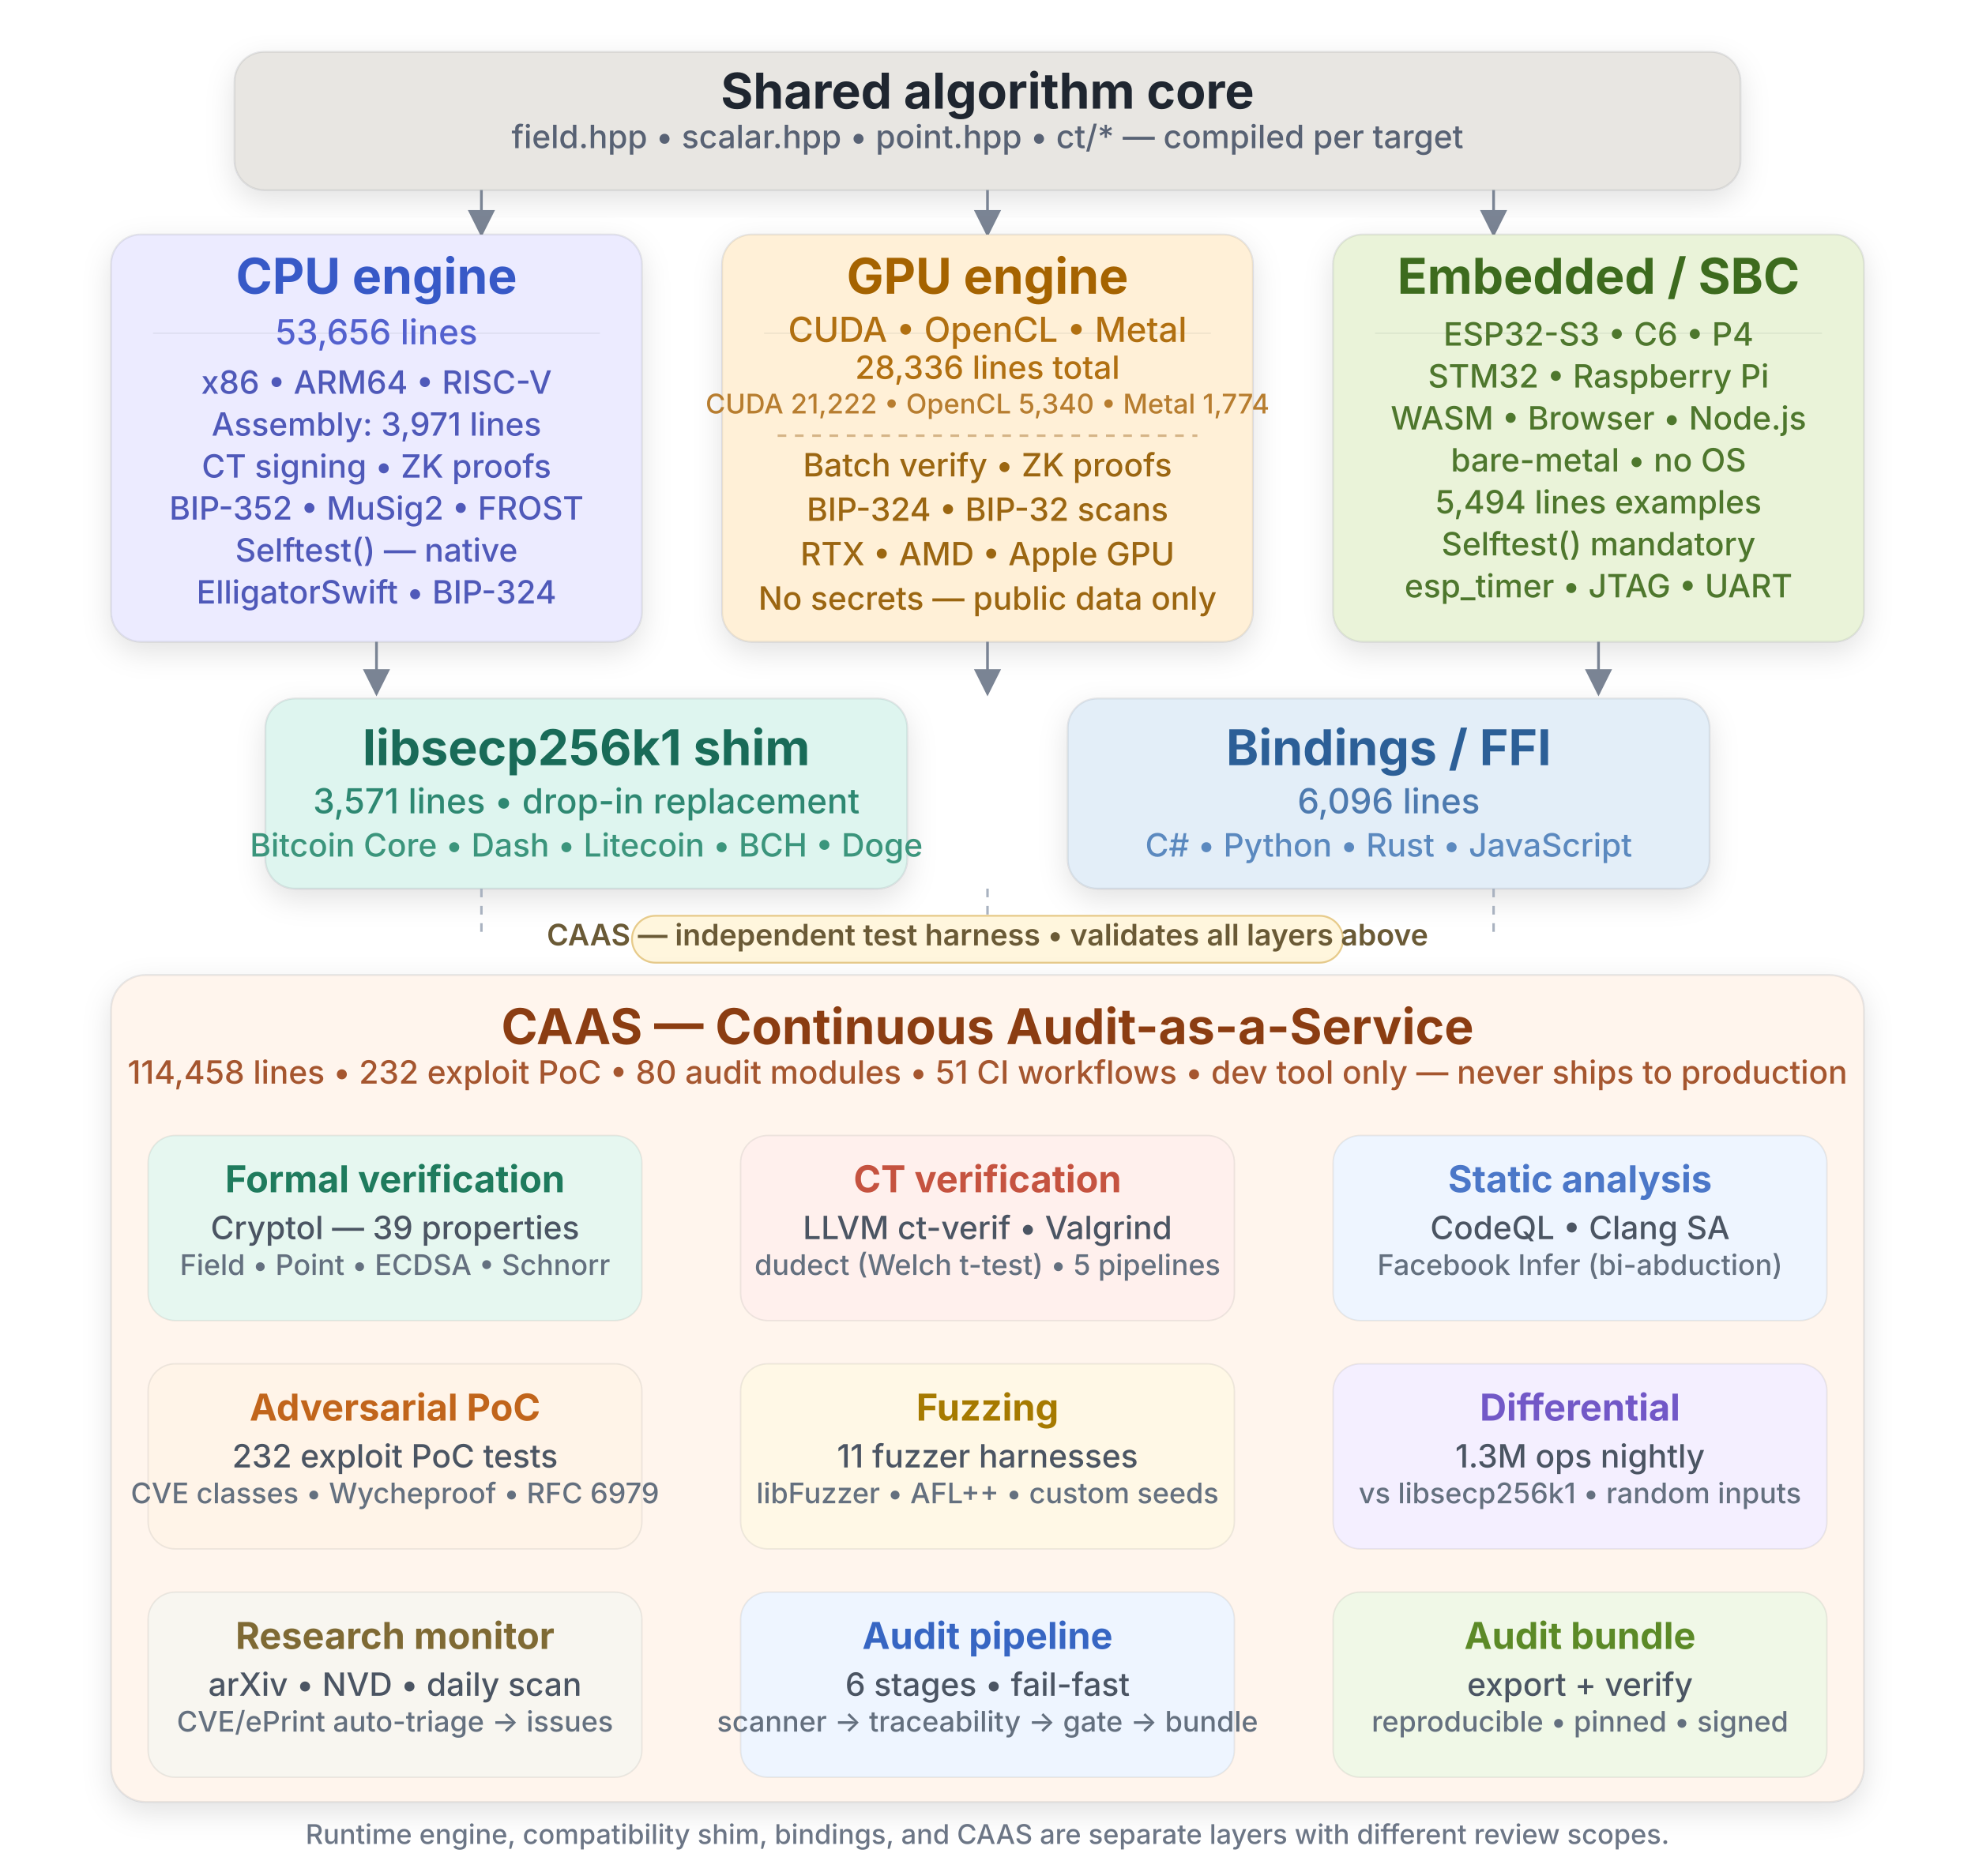
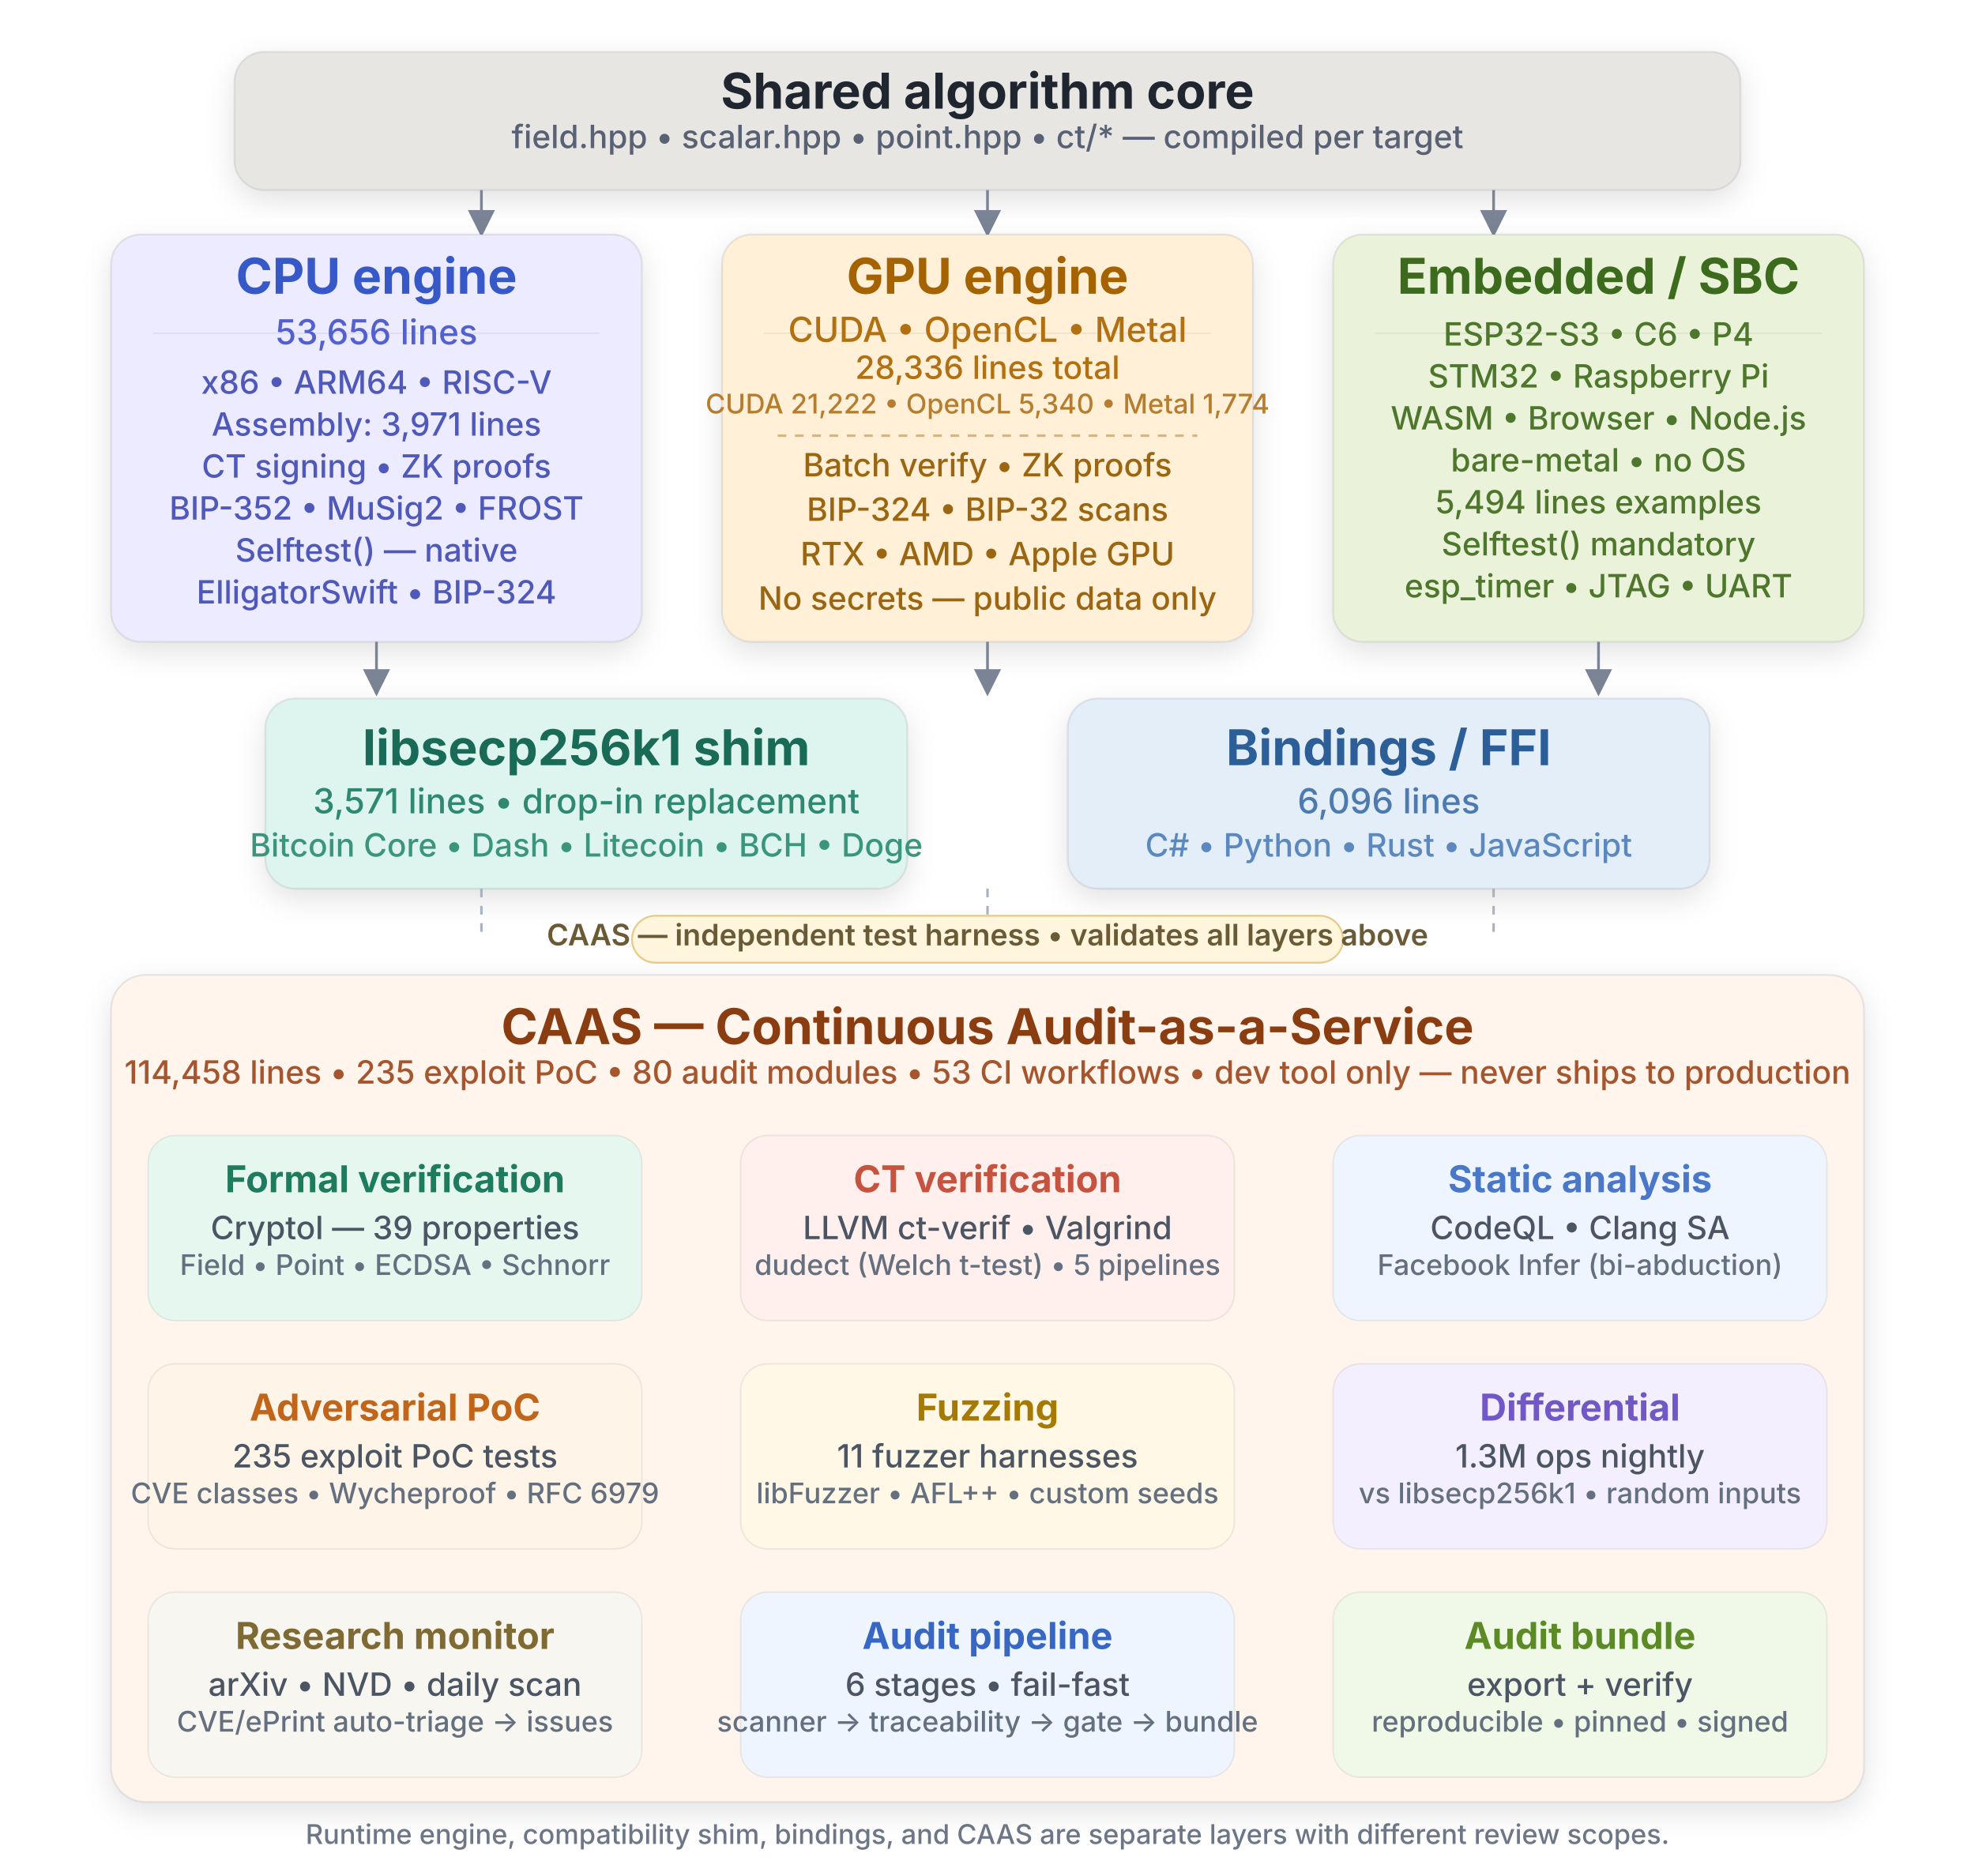
<svg xmlns="http://www.w3.org/2000/svg" width="1600" height="1520" viewBox="0 0 1600 1520" fill="none">
  <defs>
    <filter id="shadow" x="-20%" y="-20%" width="140%" height="140%">
      <feDropShadow dx="0" dy="8" stdDeviation="12" flood-opacity="0.12" />
    </filter>
    <marker id="arrow" markerWidth="10" markerHeight="10" refX="9" refY="5" orient="auto" markerUnits="strokeWidth">
      <path d="M 0 0 L 10 5 L 0 10 z" fill="#7A8494" />
    </marker>
    <style>
      .title { font: 700 40px Inter, Segoe UI, Arial, sans-serif; fill: #1F2630; }
      .subtitle { font: 500 26px Inter, Segoe UI, Arial, sans-serif; fill: #586274; }
      .small { font: 500 22px Inter, Segoe UI, Arial, sans-serif; fill: #6C7686; }
      .body { font: 500 28px Inter, Segoe UI, Arial, sans-serif; fill: #3A4452; }
      .body2 { font: 500 26px Inter, Segoe UI, Arial, sans-serif; fill: #46505F; }
      .box { stroke: rgba(31,38,48,0.09); stroke-width: 1.5; filter: url(#shadow); }
      .dashed { stroke: #A9B2C0; stroke-width: 2; stroke-dasharray: 7 7; }
      .arrow { stroke: #7A8494; stroke-width: 2.2; fill: none; marker-end: url(#arrow); }
      .divider { stroke: rgba(31,38,48,0.08); stroke-width: 1; }
      .pilltext { font: 600 24px Inter, Segoe UI, Arial, sans-serif; fill: #6A5A36; }
      .caasTitle { font: 700 40px Inter, Segoe UI, Arial, sans-serif; fill: #8B3D12; }
      .caasSub { font: 500 26px Inter, Segoe UI, Arial, sans-serif; fill: #A5562F; }
      .sectionTitle { font: 700 30px Inter, Segoe UI, Arial, sans-serif; }
      .sectionBody { font: 500 26px Inter, Segoe UI, Arial, sans-serif; fill: #4B5563; }
      .sectionBodySmall { font: 500 23px Inter, Segoe UI, Arial, sans-serif; fill: #64707F; }
    </style>
  </defs>
  <rect x="190" y="42" width="1220" height="112" rx="24" fill="#E8E6E2" class="box" />
  <text x="800" y="88" text-anchor="middle" class="title">Shared algorithm core</text>
  <text x="800" y="120" text-anchor="middle" class="subtitle">field.hpp • scalar.hpp • point.hpp • ct/* — compiled per target</text>
  <line x1="390" y1="154" x2="390" y2="190" class="arrow" />
  <line x1="800" y1="154" x2="800" y2="190" class="arrow" />
  <line x1="1210" y1="154" x2="1210" y2="190" class="arrow" />
  <rect x="90" y="190" width="430" height="330" rx="24" fill="#ECEBFF" class="box" />
  <line x1="124" y1="270" x2="486" y2="270" class="divider" />
  <rect x="585" y="190" width="430" height="330" rx="24" fill="#FFF0D7" class="box" />
  <line x1="619" y1="270" x2="981" y2="270" class="divider" />
  <rect x="1080" y="190" width="430" height="330" rx="24" fill="#EAF3D9" class="box" />
  <line x1="1114" y1="270" x2="1476" y2="270" class="divider" />
  <text x="305" y="238" text-anchor="middle" class="title" fill="#3759C7" style="fill:#3759C7">CPU engine</text>
  <text x="305" y="279" text-anchor="middle" class="body" style="fill:#5361CE">53,656 lines</text>
  <text x="305" y="319" text-anchor="middle" class="body2" style="fill:#4F59B9">x86 • ARM64 • RISC-V</text>
  <text x="305" y="353" text-anchor="middle" class="body2" style="fill:#4F59B9">Assembly: 3,971 lines</text>
  <text x="305" y="387" text-anchor="middle" class="body2" style="fill:#4F59B9">CT signing • ZK proofs</text>
  <text x="305" y="421" text-anchor="middle" class="body2" style="fill:#4F59B9">BIP-352 • MuSig2 • FROST</text>
  <text x="305" y="455" text-anchor="middle" class="body2" style="fill:#4F59B9">Selftest() — native</text>
  <text x="305" y="489" text-anchor="middle" class="body2" style="fill:#4F59B9">ElligatorSwift • BIP-324</text>
  <text x="800" y="238" text-anchor="middle" class="title" style="fill:#A56300">GPU engine</text>
  <text x="800" y="277" text-anchor="middle" class="body" style="fill:#B17011">CUDA • OpenCL • Metal</text>
  <text x="800" y="307" text-anchor="middle" class="body2" style="fill:#B17011">28,336 lines total</text>
  <text x="800" y="335" text-anchor="middle" class="small" style="fill:#B77D2F">CUDA 21,222 • OpenCL 5,340 • Metal 1,774</text>
  <line x1="630" y1="353" x2="970" y2="353" class="dashed" style="stroke:#D5B487" />
  <text x="800" y="386" text-anchor="middle" class="body2" style="fill:#9B6611">Batch verify • ZK proofs</text>
  <text x="800" y="422" text-anchor="middle" class="body2" style="fill:#9B6611">BIP-324 • BIP-32 scans</text>
  <text x="800" y="458" text-anchor="middle" class="body2" style="fill:#9B6611">RTX • AMD • Apple GPU</text>
  <text x="800" y="494" text-anchor="middle" class="body2" style="fill:#9B6611">No secrets — public data only</text>
  <text x="1295" y="238" text-anchor="middle" class="title" style="fill:#3D6B1E">Embedded / SBC</text>
  <text x="1295" y="280" text-anchor="middle" class="body2" style="fill:#4E772D">ESP32-S3 • C6 • P4</text>
  <text x="1295" y="314" text-anchor="middle" class="body2" style="fill:#4E772D">STM32 • Raspberry Pi</text>
  <text x="1295" y="348" text-anchor="middle" class="body2" style="fill:#4E772D">WASM • Browser • Node.js</text>
  <text x="1295" y="382" text-anchor="middle" class="body2" style="fill:#4E772D">bare-metal • no OS</text>
  <text x="1295" y="416" text-anchor="middle" class="body2" style="fill:#4E772D">5,494 lines examples</text>
  <text x="1295" y="450" text-anchor="middle" class="body2" style="fill:#4E772D">Selftest() mandatory</text>
  <text x="1295" y="484" text-anchor="middle" class="body2" style="fill:#4E772D">esp_timer • JTAG • UART</text>
  <line x1="305" y1="520" x2="305" y2="562" class="arrow" />
  <line x1="800" y1="520" x2="800" y2="562" class="arrow" />
  <line x1="1295" y1="520" x2="1295" y2="562" class="arrow" />
  <rect x="215" y="566" width="520" height="154" rx="24" fill="#DEF5EF" class="box" />
  <rect x="865" y="566" width="520" height="154" rx="24" fill="#E3EEF8" class="box" />
  <text x="475" y="620" text-anchor="middle" class="title" style="fill:#196B58">libsecp256k1 shim</text>
  <text x="475" y="659" text-anchor="middle" class="body" style="fill:#2E8872">3,571 lines • drop-in replacement</text>
  <text x="475" y="694" text-anchor="middle" class="body2" style="fill:#3B957C">Bitcoin Core • Dash • Litecoin • BCH • Doge</text>
  <text x="1125" y="620" text-anchor="middle" class="title" style="fill:#2C5F97">Bindings / FFI</text>
  <text x="1125" y="659" text-anchor="middle" class="body" style="fill:#4D7AAF">6,096 lines</text>
  <text x="1125" y="694" text-anchor="middle" class="body2" style="fill:#5B89BF">C# • Python • Rust • JavaScript</text>
  <line x1="390" y1="720" x2="390" y2="760" class="dashed" />
  <line x1="800" y1="720" x2="800" y2="760" class="dashed" />
  <line x1="1210" y1="720" x2="1210" y2="760" class="dashed" />
  <rect x="512" y="742" width="576" height="38" rx="19" fill="#FFF6DD" stroke="#E7CB8B" stroke-width="1.5" />
  <text x="800" y="766" text-anchor="middle" class="pilltext">CAAS — independent test harness • validates all layers above</text>
  <rect x="90" y="790" width="1420" height="670" rx="28" fill="#FFF5ED" class="box" />
  <text x="800" y="846" text-anchor="middle" class="caasTitle">CAAS — Continuous Audit-as-a-Service</text>
-   <text x="800" y="878" text-anchor="middle" class="caasSub">114,458 lines • 232 exploit PoC • 80 audit modules • 51 CI workflows • dev tool only — never ships to production</text>
+   <text x="800" y="878" text-anchor="middle" class="caasSub">114,458 lines • 235 exploit PoC • 80 audit modules • 53 CI workflows • dev tool only — never ships to production</text>
  <rect x="120" y="920" width="400" height="150" rx="22" fill="#E6F7F0" stroke="rgba(31,38,48,0.08)" stroke-width="1.2" />
  <text x="320.0" y="966" text-anchor="middle" class="sectionTitle" style="fill:#1F7B5D">Formal verification</text>
  <text x="320.0" y="1004" text-anchor="middle" class="sectionBody">Cryptol — 39 properties</text>
  <text x="320.0" y="1033" text-anchor="middle" class="sectionBodySmall">Field • Point • ECDSA • Schnorr</text>
  <rect x="600" y="920" width="400" height="150" rx="22" fill="#FFF0ED" stroke="rgba(31,38,48,0.08)" stroke-width="1.2" />
  <text x="800.0" y="966" text-anchor="middle" class="sectionTitle" style="fill:#C55340">CT verification</text>
  <text x="800.0" y="1004" text-anchor="middle" class="sectionBody">LLVM ct-verif • Valgrind</text>
  <text x="800.0" y="1033" text-anchor="middle" class="sectionBodySmall">dudect (Welch t-test) • 5 pipelines</text>
  <rect x="1080" y="920" width="400" height="150" rx="22" fill="#EEF5FF" stroke="rgba(31,38,48,0.08)" stroke-width="1.2" />
  <text x="1280.0" y="966" text-anchor="middle" class="sectionTitle" style="fill:#4B77C8">Static analysis</text>
  <text x="1280.0" y="1004" text-anchor="middle" class="sectionBody">CodeQL • Clang SA</text>
  <text x="1280.0" y="1033" text-anchor="middle" class="sectionBodySmall">Facebook Infer (bi-abduction)</text>
  <rect x="120" y="1105" width="400" height="150" rx="22" fill="#FFF4E8" stroke="rgba(31,38,48,0.08)" stroke-width="1.2" />
  <text x="320.0" y="1151" text-anchor="middle" class="sectionTitle" style="fill:#C1651B">Adversarial PoC</text>
-   <text x="320.0" y="1189" text-anchor="middle" class="sectionBody">232 exploit PoC tests</text>
+   <text x="320.0" y="1189" text-anchor="middle" class="sectionBody">235 exploit PoC tests</text>
  <text x="320.0" y="1218" text-anchor="middle" class="sectionBodySmall">CVE classes • Wycheproof • RFC 6979</text>
  <rect x="600" y="1105" width="400" height="150" rx="22" fill="#FFF8E6" stroke="rgba(31,38,48,0.08)" stroke-width="1.2" />
  <text x="800.0" y="1151" text-anchor="middle" class="sectionTitle" style="fill:#A67A00">Fuzzing</text>
  <text x="800.0" y="1189" text-anchor="middle" class="sectionBody">11 fuzzer harnesses</text>
  <text x="800.0" y="1218" text-anchor="middle" class="sectionBodySmall">libFuzzer • AFL++ • custom seeds</text>
  <rect x="1080" y="1105" width="400" height="150" rx="22" fill="#F4EFFF" stroke="rgba(31,38,48,0.08)" stroke-width="1.2" />
  <text x="1280.0" y="1151" text-anchor="middle" class="sectionTitle" style="fill:#7258C7">Differential</text>
  <text x="1280.0" y="1189" text-anchor="middle" class="sectionBody">1.3M ops nightly</text>
  <text x="1280.0" y="1218" text-anchor="middle" class="sectionBodySmall">vs libsecp256k1 • random inputs</text>
  <rect x="120" y="1290" width="400" height="150" rx="22" fill="#F8F6F0" stroke="rgba(31,38,48,0.08)" stroke-width="1.2" />
  <text x="320.0" y="1336" text-anchor="middle" class="sectionTitle" style="fill:#7F6A34">Research monitor</text>
  <text x="320.0" y="1374" text-anchor="middle" class="sectionBody">arXiv • NVD • daily scan</text>
  <text x="320.0" y="1403" text-anchor="middle" class="sectionBodySmall">CVE/ePrint auto-triage → issues</text>
  <rect x="600" y="1290" width="400" height="150" rx="22" fill="#EEF5FF" stroke="rgba(31,38,48,0.08)" stroke-width="1.2" />
  <text x="800.0" y="1336" text-anchor="middle" class="sectionTitle" style="fill:#3766C3">Audit pipeline</text>
  <text x="800.0" y="1374" text-anchor="middle" class="sectionBody">6 stages • fail-fast</text>
  <text x="800.0" y="1403" text-anchor="middle" class="sectionBodySmall">scanner → traceability → gate → bundle</text>
  <rect x="1080" y="1290" width="400" height="150" rx="22" fill="#F0F8E7" stroke="rgba(31,38,48,0.08)" stroke-width="1.2" />
  <text x="1280.0" y="1336" text-anchor="middle" class="sectionTitle" style="fill:#5C8A27">Audit bundle</text>
  <text x="1280.0" y="1374" text-anchor="middle" class="sectionBody">export + verify</text>
  <text x="1280.0" y="1403" text-anchor="middle" class="sectionBodySmall">reproducible • pinned • signed</text>
  <text x="800" y="1494" text-anchor="middle" class="small">Runtime engine, compatibility shim, bindings, and CAAS are separate layers with different review scopes.</text>
</svg>
